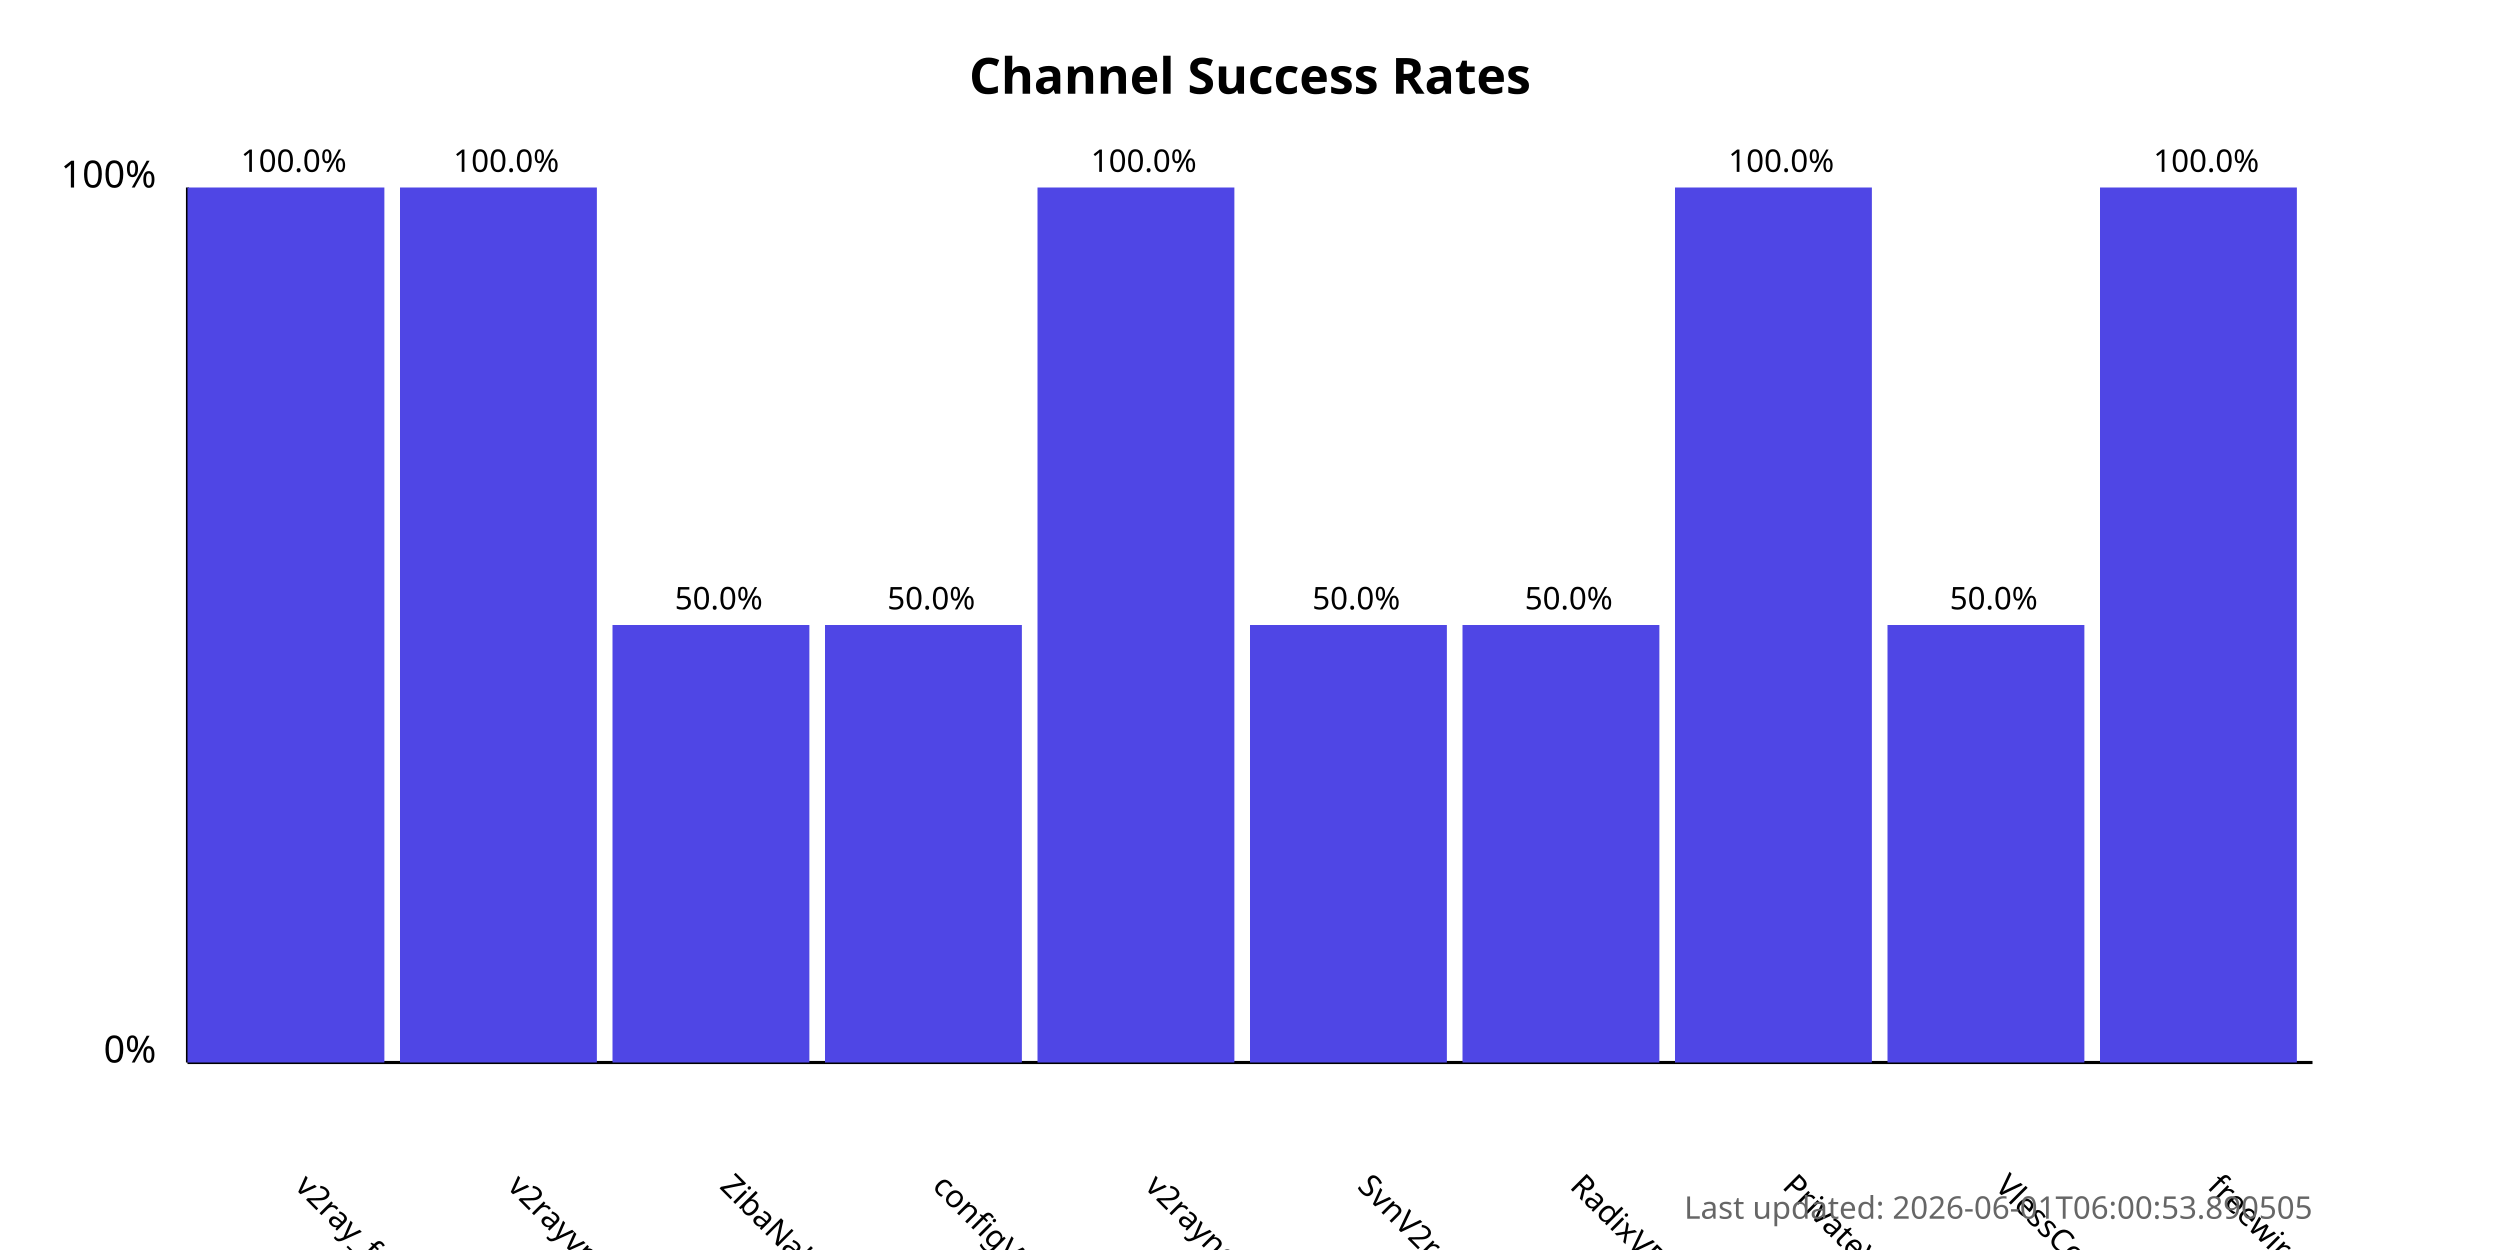
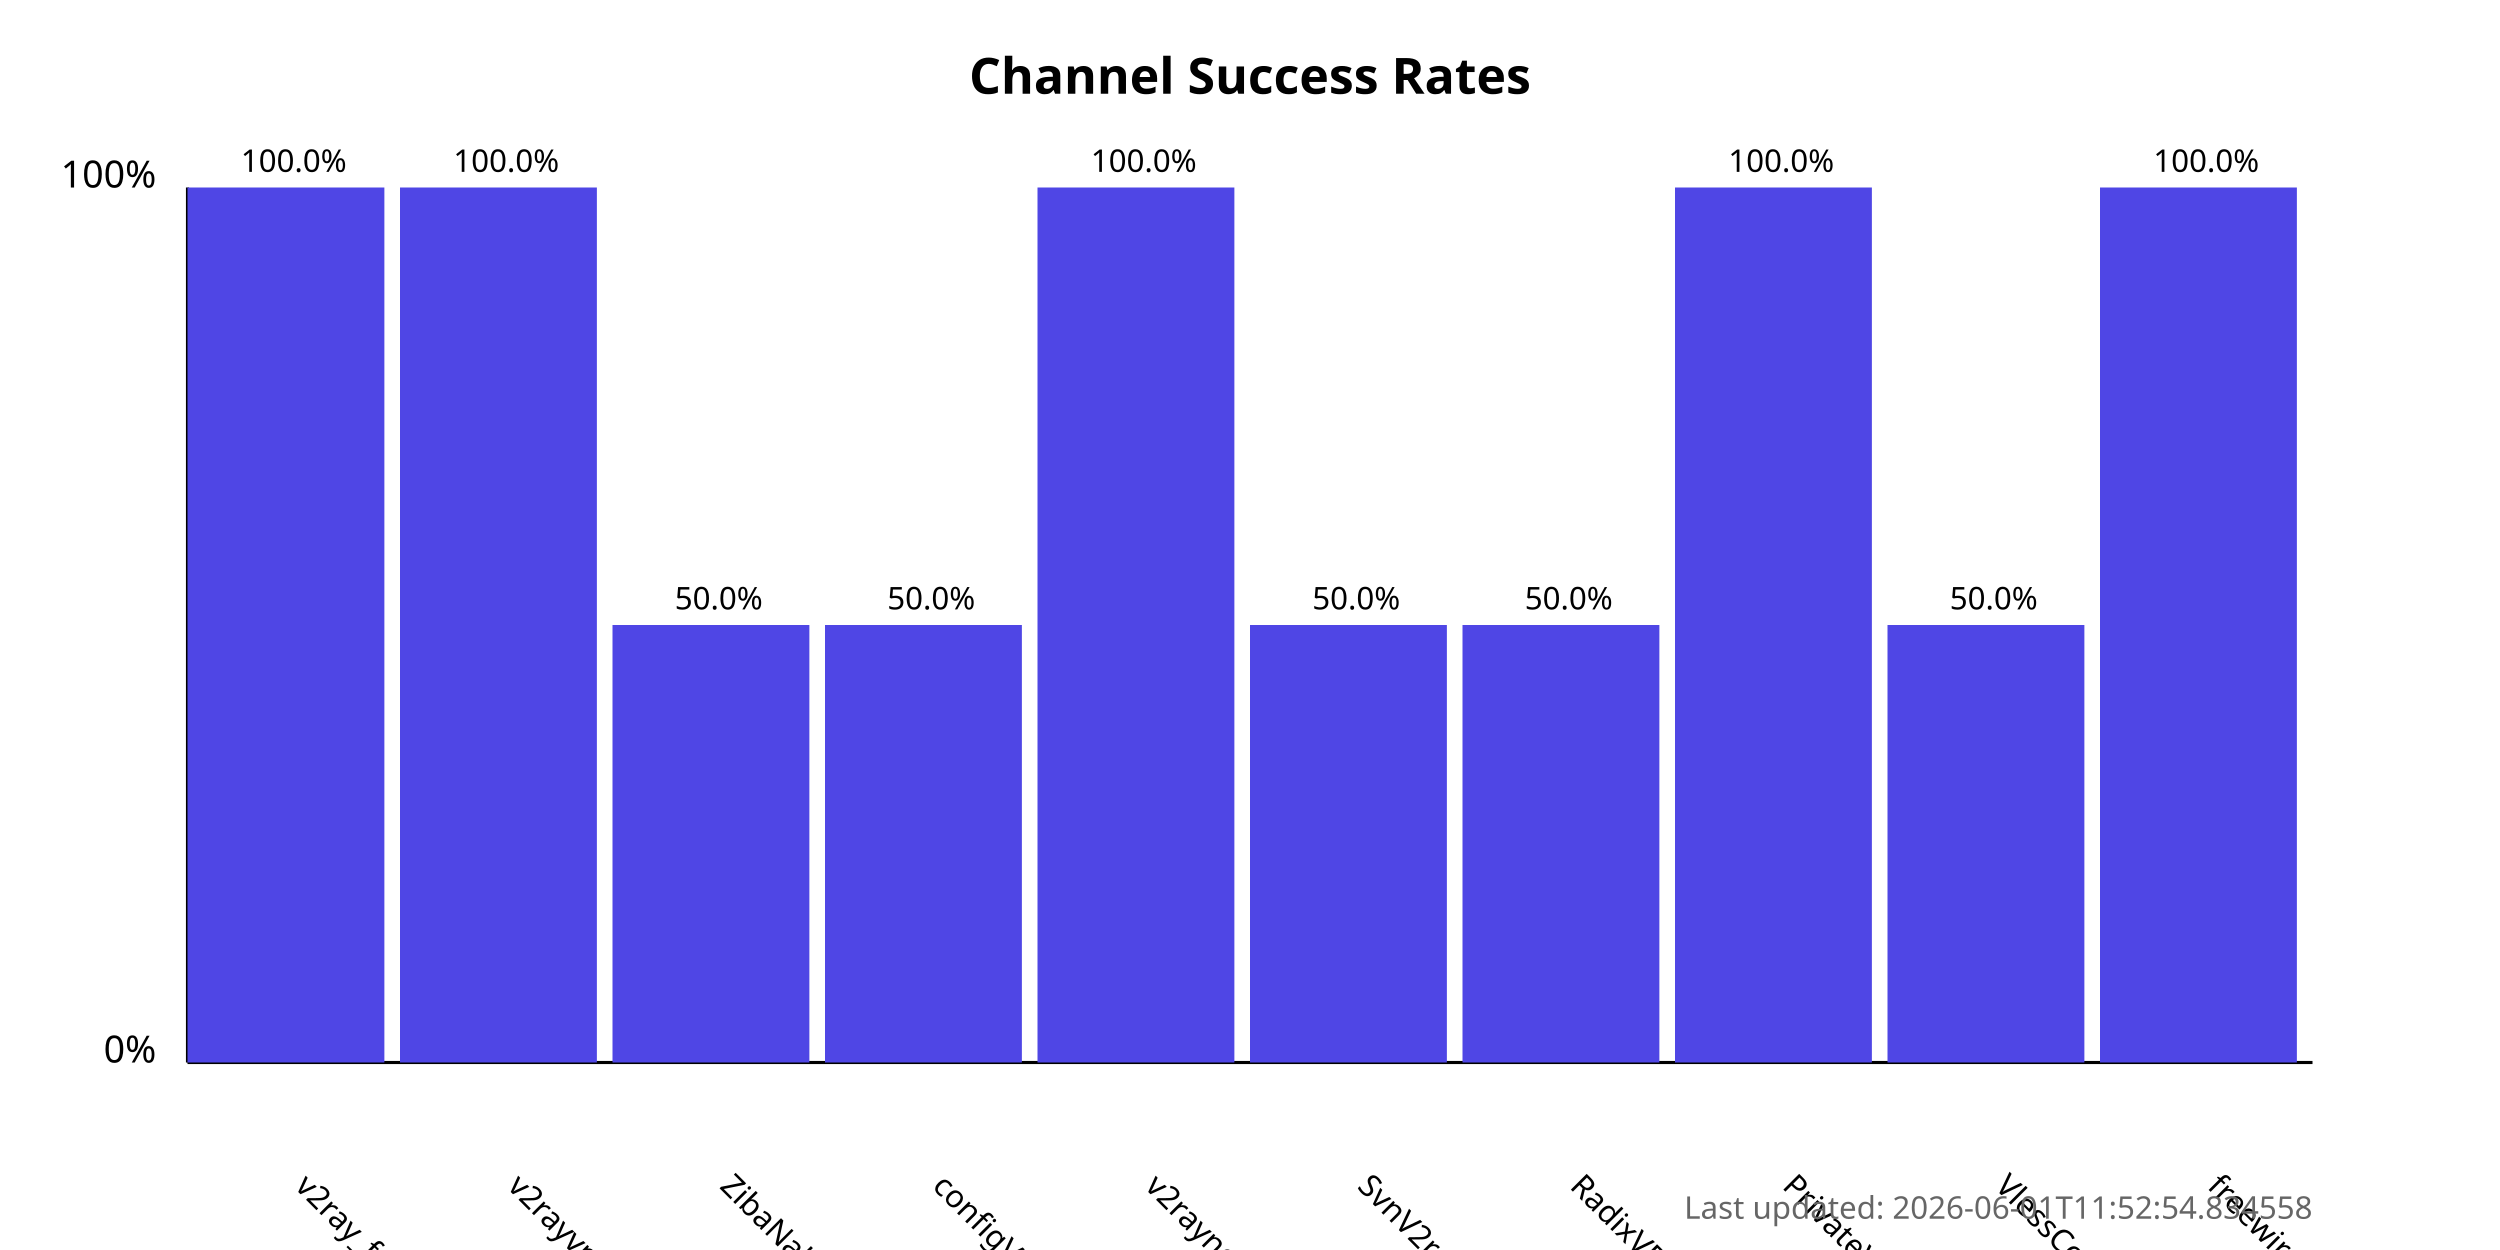
<svg xmlns="http://www.w3.org/2000/svg" width="800" height="400">
  <style>
            .chart-title { font: bold 16px sans-serif; }
            .axis-label { font: 12px sans-serif; }
            .tick-label { font: 10px sans-serif; }
            .bar { fill: #4f46e5; }
            .bar:hover { fill: #6366f1; }
            .timestamp { font: 10px sans-serif; fill: #666; }
        </style>
  <text x="400.0" y="30" text-anchor="middle" class="chart-title">
            Channel Success Rates
        </text>
  <line x1="60" y1="340" x2="60" y2="60" stroke="black" stroke-width="1" />
  <line x1="60" y1="340" x2="740" y2="340" stroke="black" stroke-width="1" />
  <text x="50" y="340" text-anchor="end" class="axis-label">0%</text>
  <text x="50" y="60" text-anchor="end" class="axis-label">100%</text>
  <g>
    <rect x="60" y="60.0" width="63.0" height="280.0" class="bar" />
    <text x="94.0" y="380" transform="rotate(45, 94.0, 380)" text-anchor="start" class="tick-label">
                v2ray_free_conf
            </text>
    <text x="94.0" y="55.0" text-anchor="middle" class="tick-label">
                100.0%
            </text>
  </g>
  <g>
    <rect x="128.0" y="60.0" width="63.0" height="280.0" class="bar" />
    <text x="162.0" y="380" transform="rotate(45, 162.0, 380)" text-anchor="start" class="tick-label">
                v2rayvpno
            </text>
    <text x="162.0" y="55.0" text-anchor="middle" class="tick-label">
                100.0%
            </text>
  </g>
  <g>
    <rect x="196.0" y="200.0" width="63.0" height="140.0" class="bar" />
    <text x="230.0" y="380" transform="rotate(45, 230.0, 380)" text-anchor="start" class="tick-label">
                ZibaNabz
            </text>
    <text x="230.0" y="195.0" text-anchor="middle" class="tick-label">
                50.0%
            </text>
  </g>
  <g>
    <rect x="264.0" y="200.0" width="63.0" height="140.0" class="bar" />
    <text x="298.0" y="380" transform="rotate(45, 298.0, 380)" text-anchor="start" class="tick-label">
                configV2rayForFree
            </text>
    <text x="298.0" y="195.0" text-anchor="middle" class="tick-label">
                50.0%
            </text>
  </g>
  <g>
    <rect x="332.0" y="60.0" width="63.0" height="280.0" class="bar" />
    <text x="366.0" y="380" transform="rotate(45, 366.0, 380)" text-anchor="start" class="tick-label">
                v2rayngvpn
            </text>
    <text x="366.0" y="55.0" text-anchor="middle" class="tick-label">
                100.0%
            </text>
  </g>
  <g>
    <rect x="400.0" y="200.0" width="63.0" height="140.0" class="bar" />
    <text x="434.0" y="380" transform="rotate(45, 434.0, 380)" text-anchor="start" class="tick-label">
                SvnV2ray
            </text>
    <text x="434.0" y="195.0" text-anchor="middle" class="tick-label">
                50.0%
            </text>
  </g>
  <g>
    <rect x="468.0" y="200.0" width="63.0" height="140.0" class="bar" />
    <text x="502.0" y="380" transform="rotate(45, 502.0, 380)" text-anchor="start" class="tick-label">
                RadixVPN
            </text>
    <text x="502.0" y="195.0" text-anchor="middle" class="tick-label">
                50.0%
            </text>
  </g>
  <g>
    <rect x="536.0" y="60.0" width="63.0" height="280.0" class="bar" />
    <text x="570.0" y="380" transform="rotate(45, 570.0, 380)" text-anchor="start" class="tick-label">
                PrivateVPNs
            </text>
    <text x="570.0" y="55.0" text-anchor="middle" class="tick-label">
                100.0%
            </text>
  </g>
  <g>
    <rect x="604.0" y="200.0" width="63.0" height="140.0" class="bar" />
    <text x="638.0" y="380" transform="rotate(45, 638.0, 380)" text-anchor="start" class="tick-label">
                VlessConfig
            </text>
    <text x="638.0" y="195.0" text-anchor="middle" class="tick-label">
                50.0%
            </text>
  </g>
  <g>
    <rect x="672.0" y="60.0" width="63.0" height="280.0" class="bar" />
    <text x="706.0" y="380" transform="rotate(45, 706.0, 380)" text-anchor="start" class="tick-label">
                freewireguard
            </text>
    <text x="706.0" y="55.0" text-anchor="middle" class="tick-label">
                100.0%
            </text>
  </g>
  <text x="740" y="390" text-anchor="end" class="timestamp">
-             Last updated: 2026-06-01T06:00:53.890505
+             Last updated: 2026-06-01T11:52:54.834558
        </text>
</svg>
